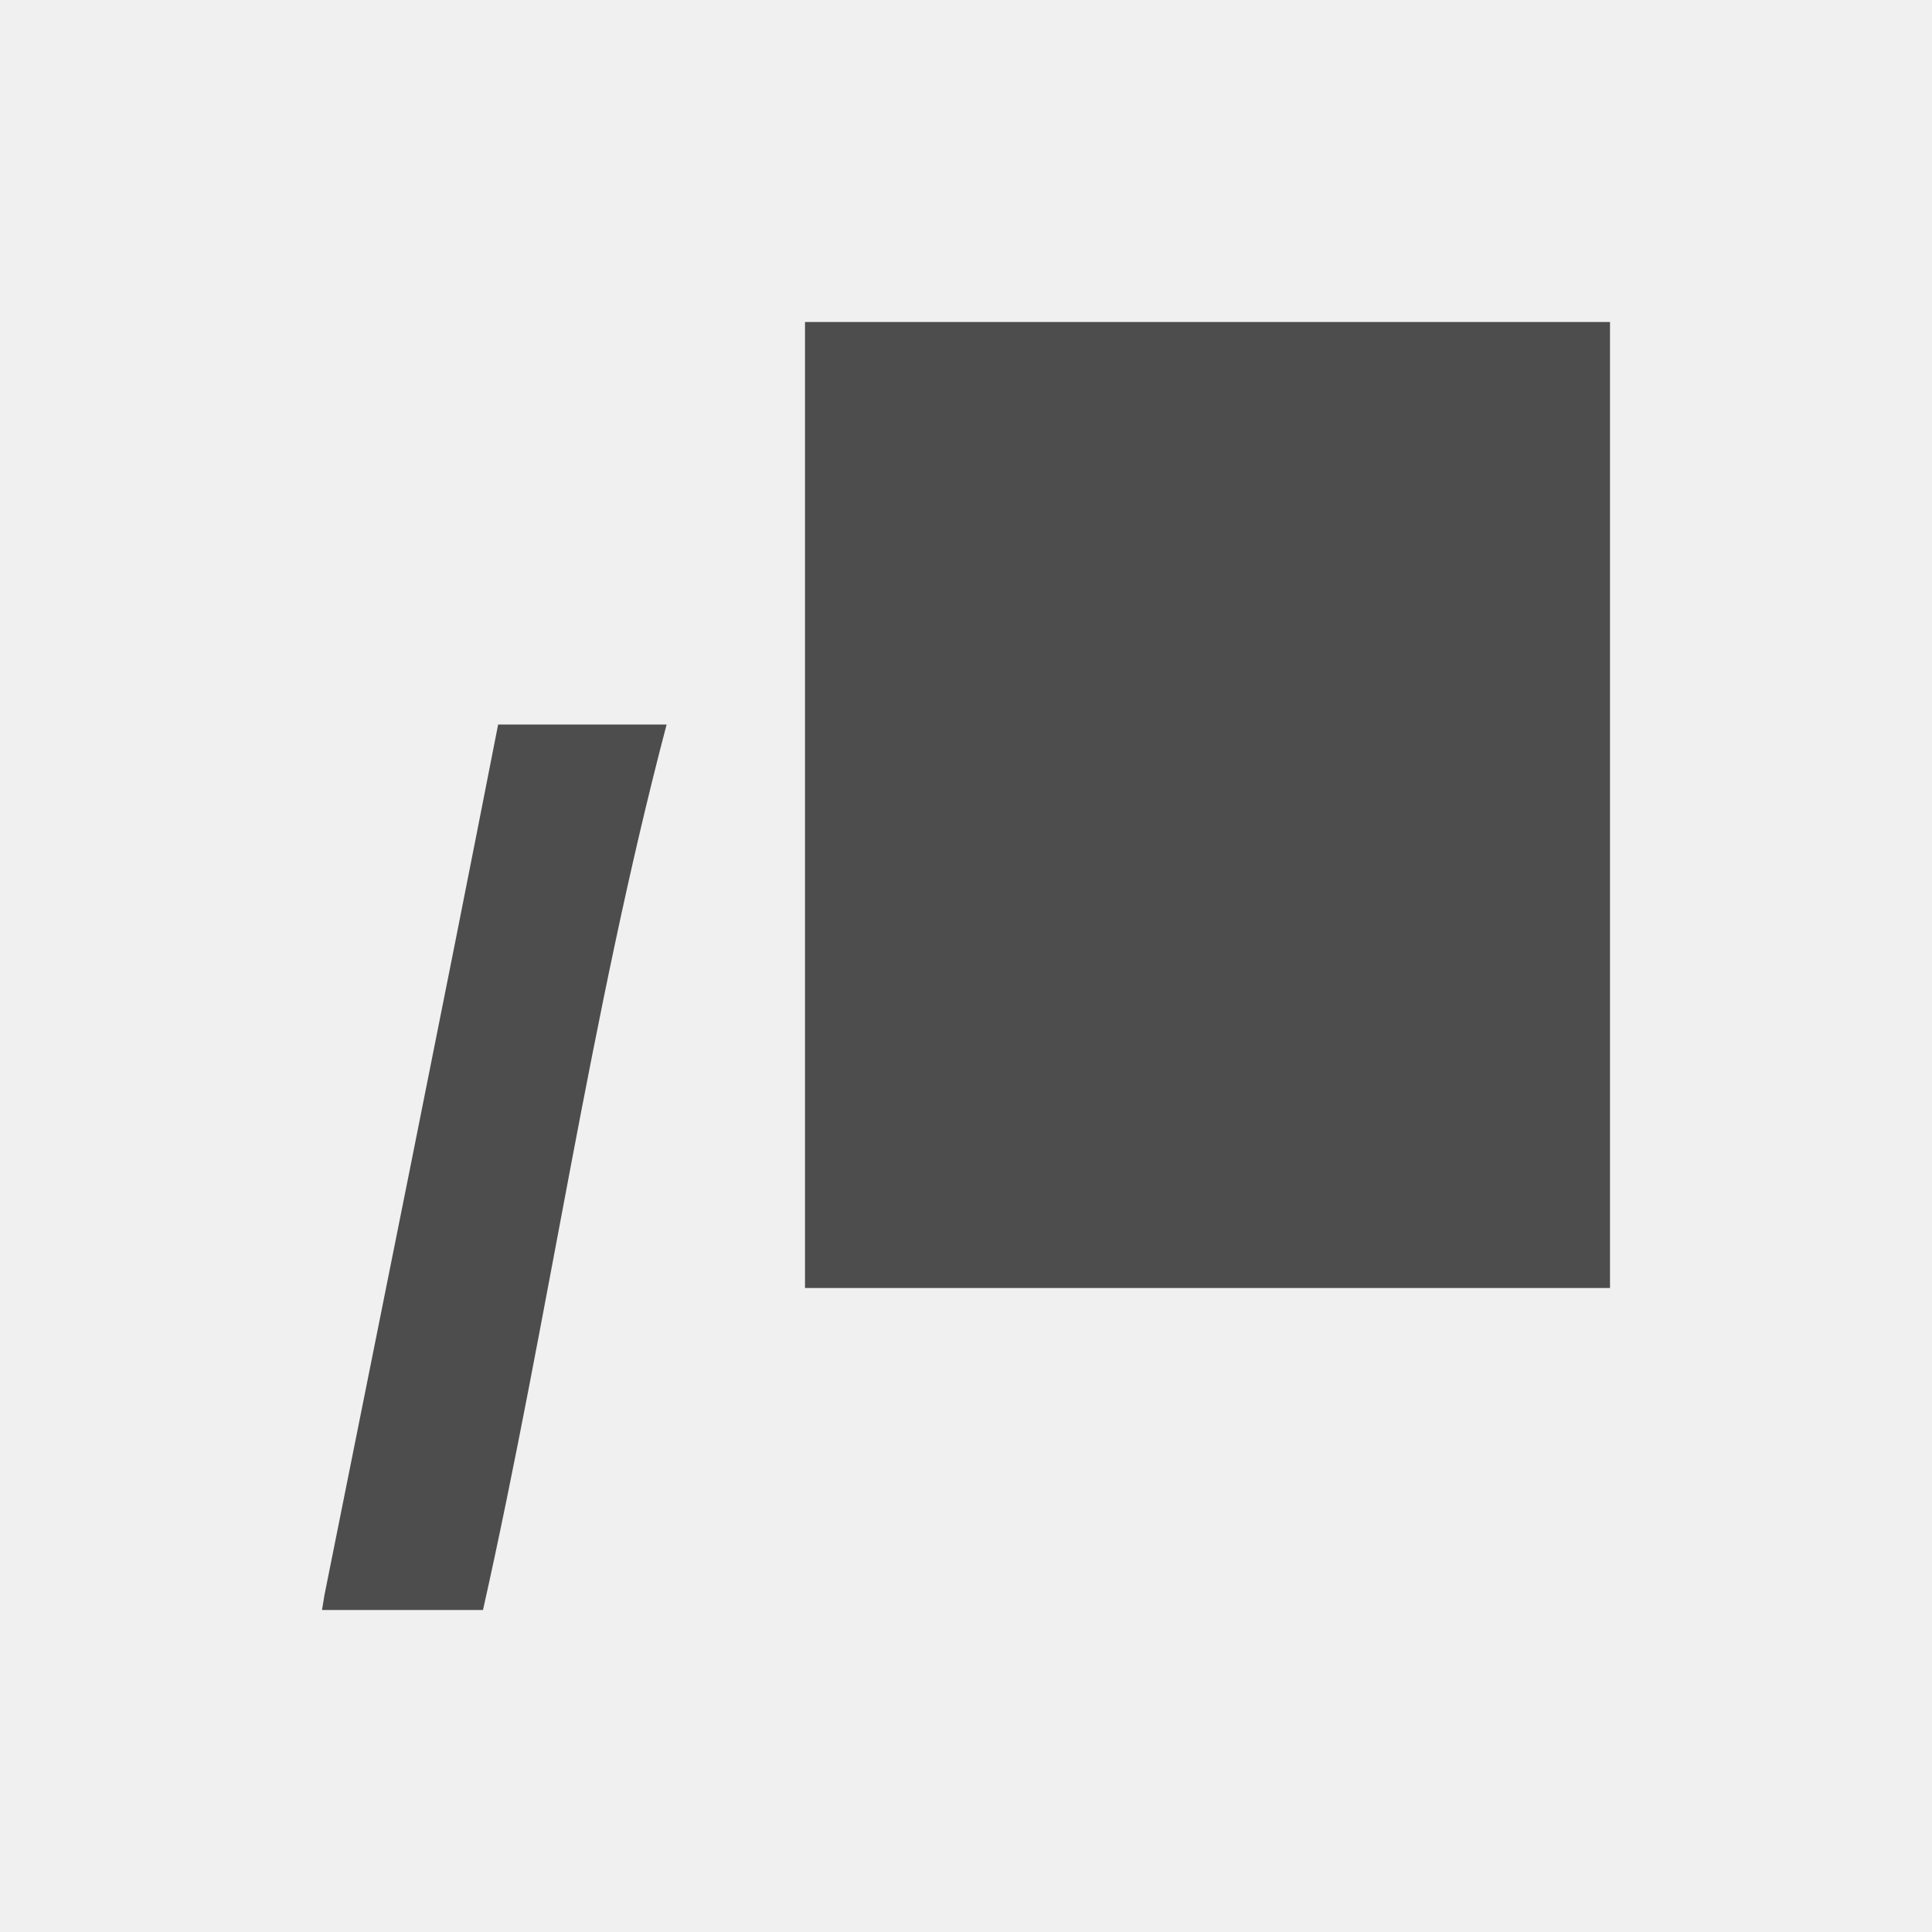
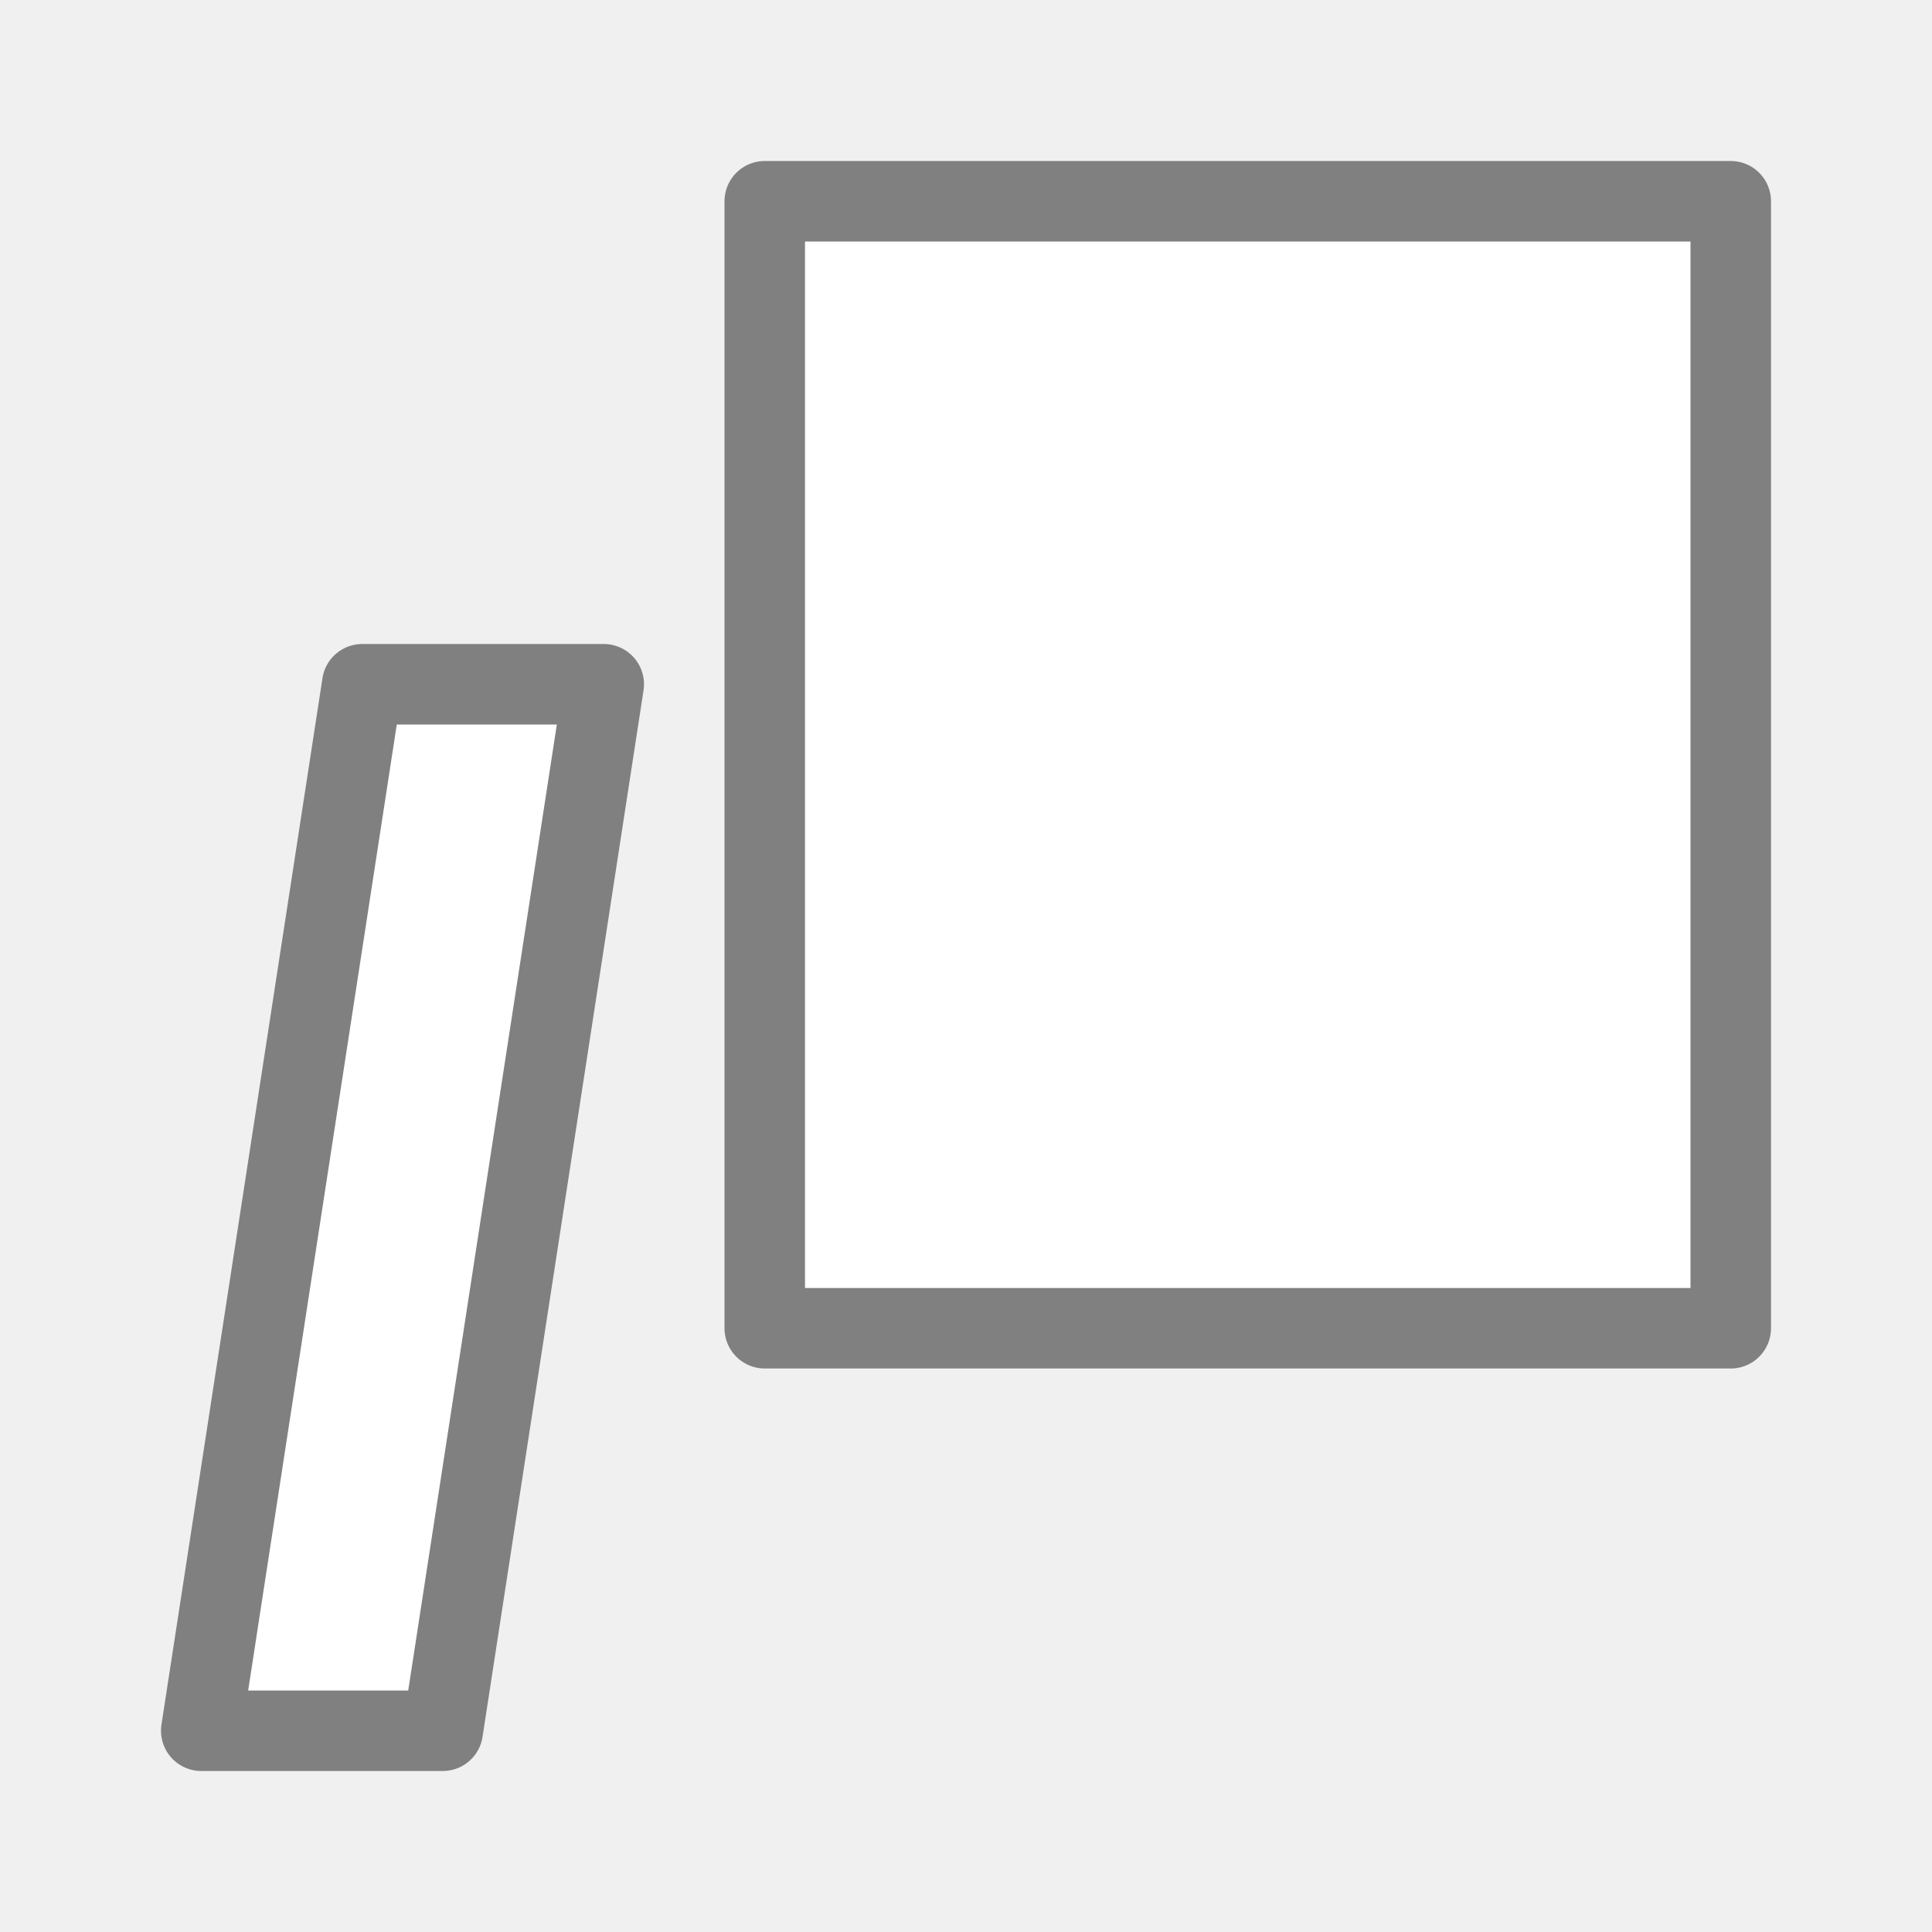
<svg xmlns="http://www.w3.org/2000/svg" viewBox="0 0 24 24">
-   <path style="fill:#4d4d4d" d="M 10 4 L 10 16 L 20 16 L 20 4 L 10 4 z M 6.188 9 C 5.482 12.607 4.752 16.209 4.031 19.812 L 4 20 L 6 20 C 6.818 16.347 7.328 12.622 8.281 9 L 6.188 9 z " />
+   <path d="m9.5 2.5v14h12v-14zm-5 6-2 13h3l2-13z" fill="#fff" stroke="#808080" stroke-linecap="round" stroke-linejoin="round" />
</svg>
